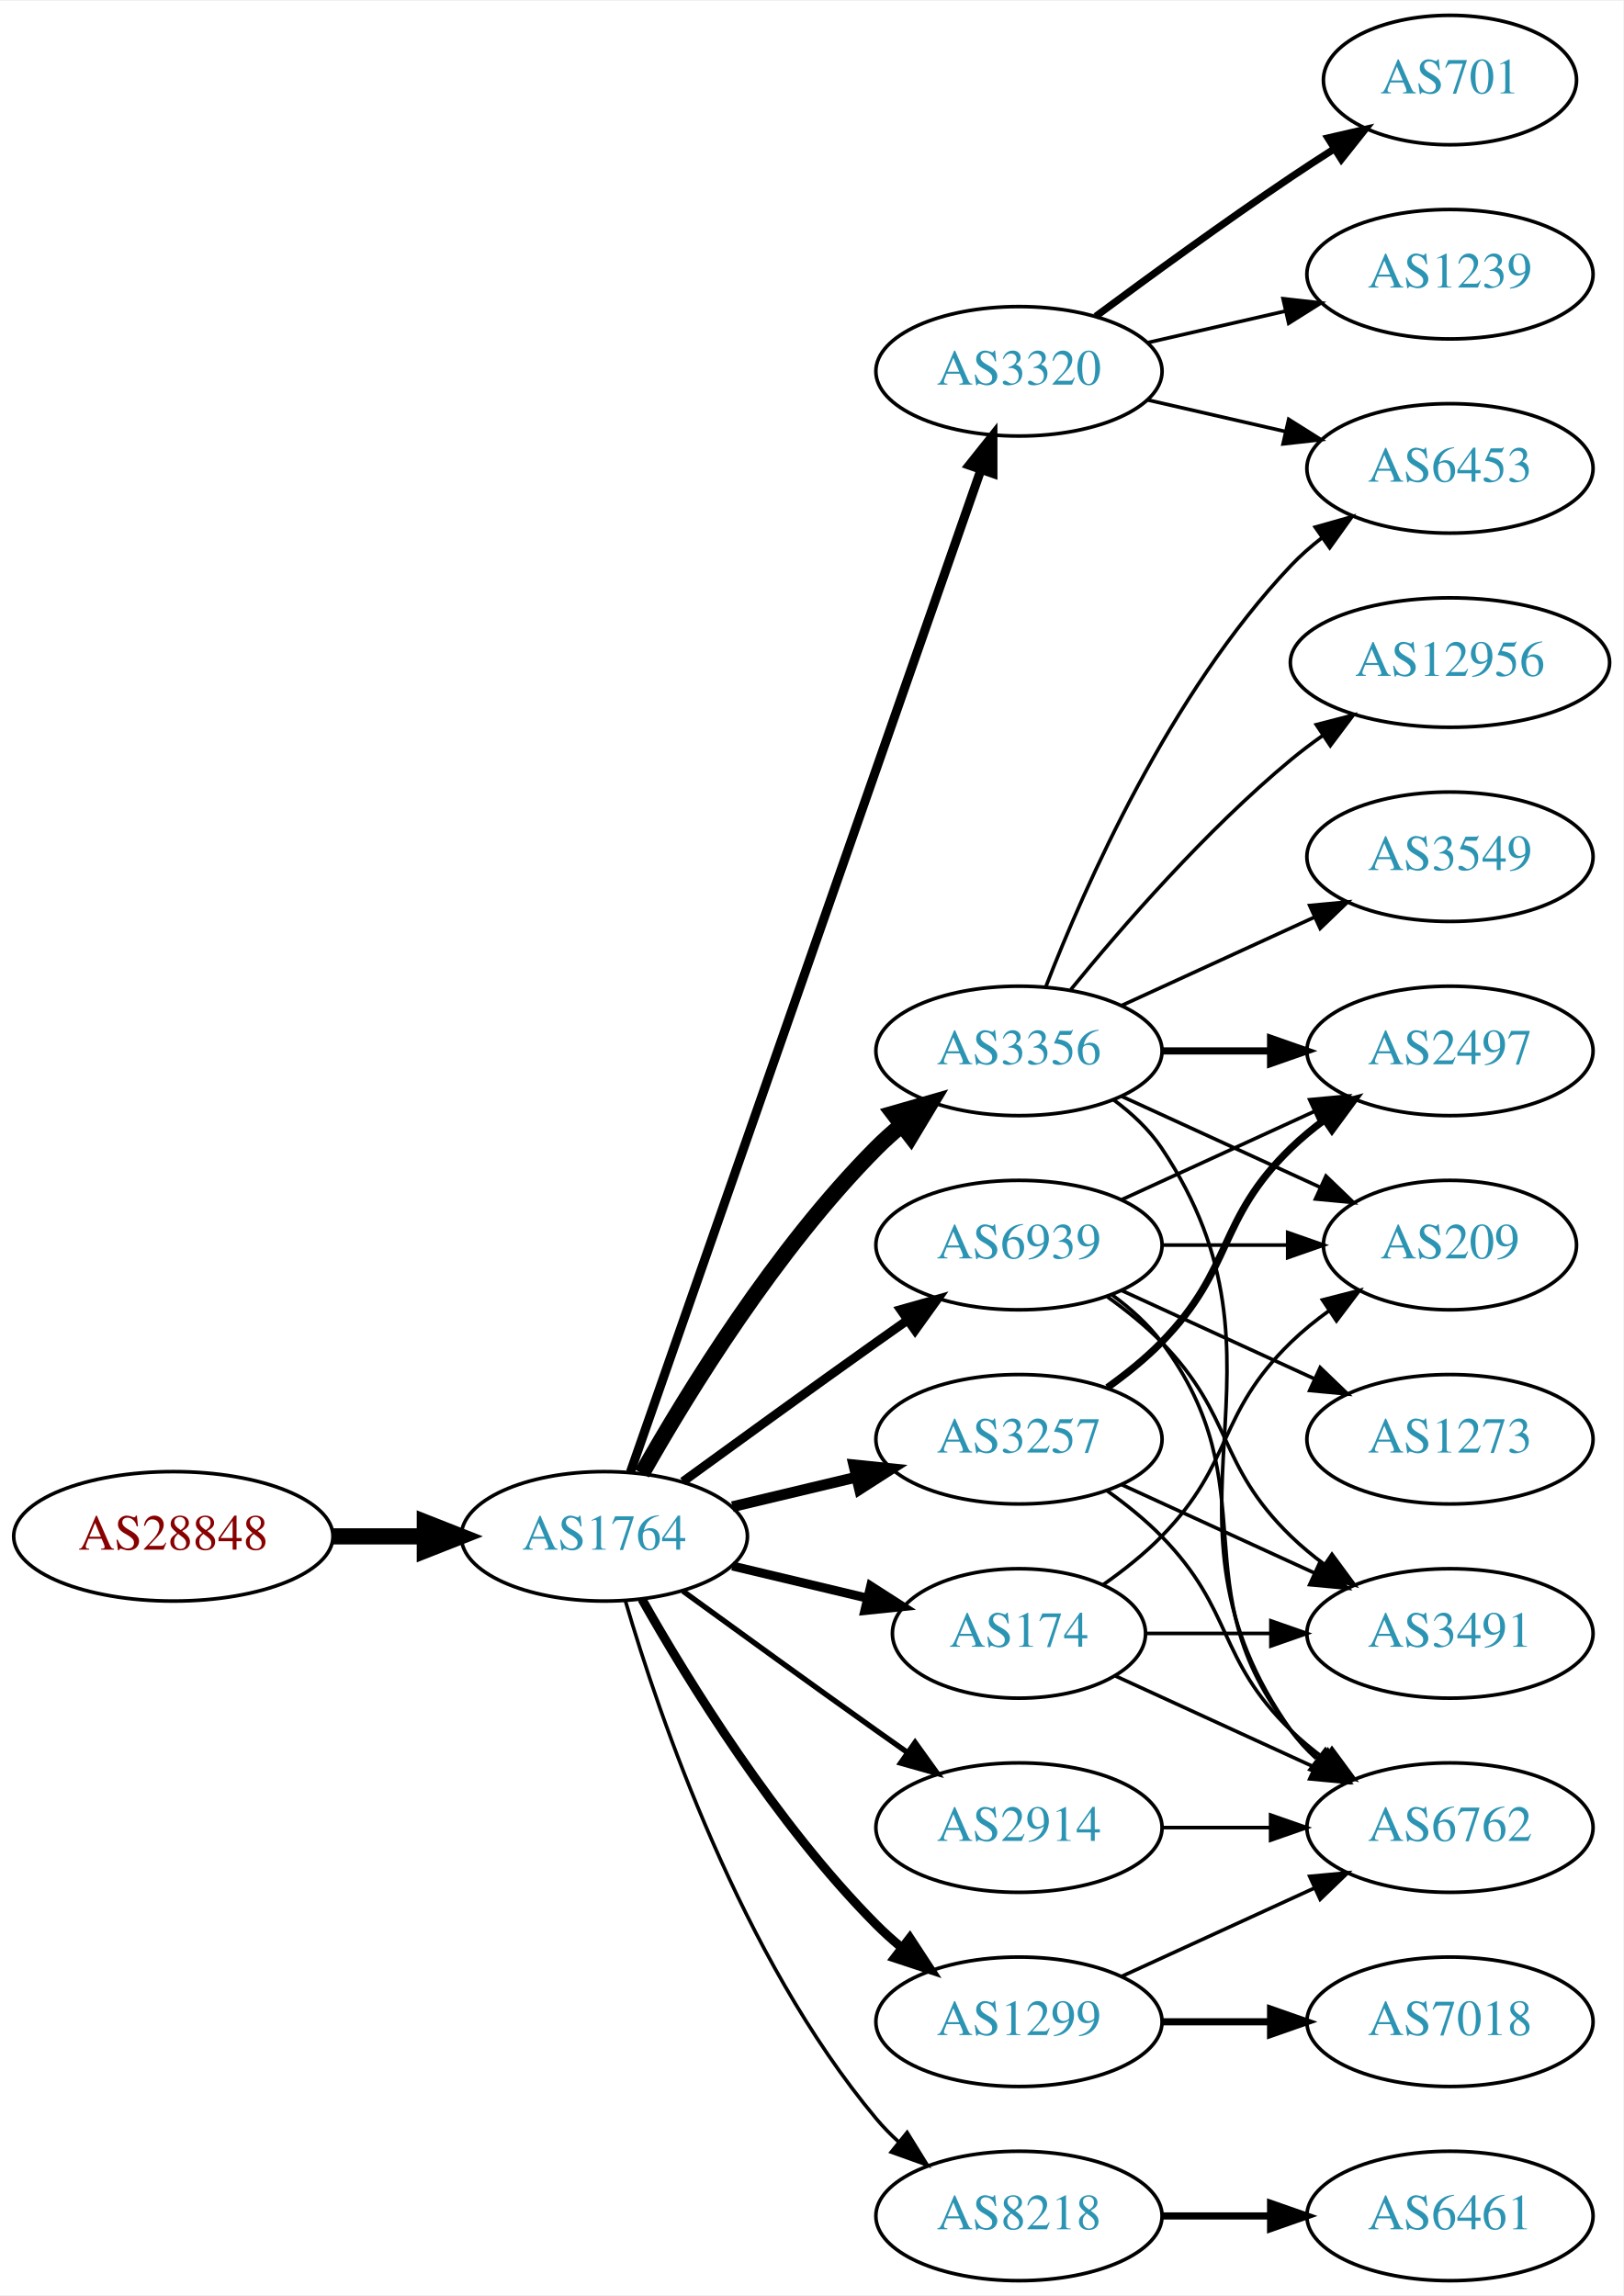
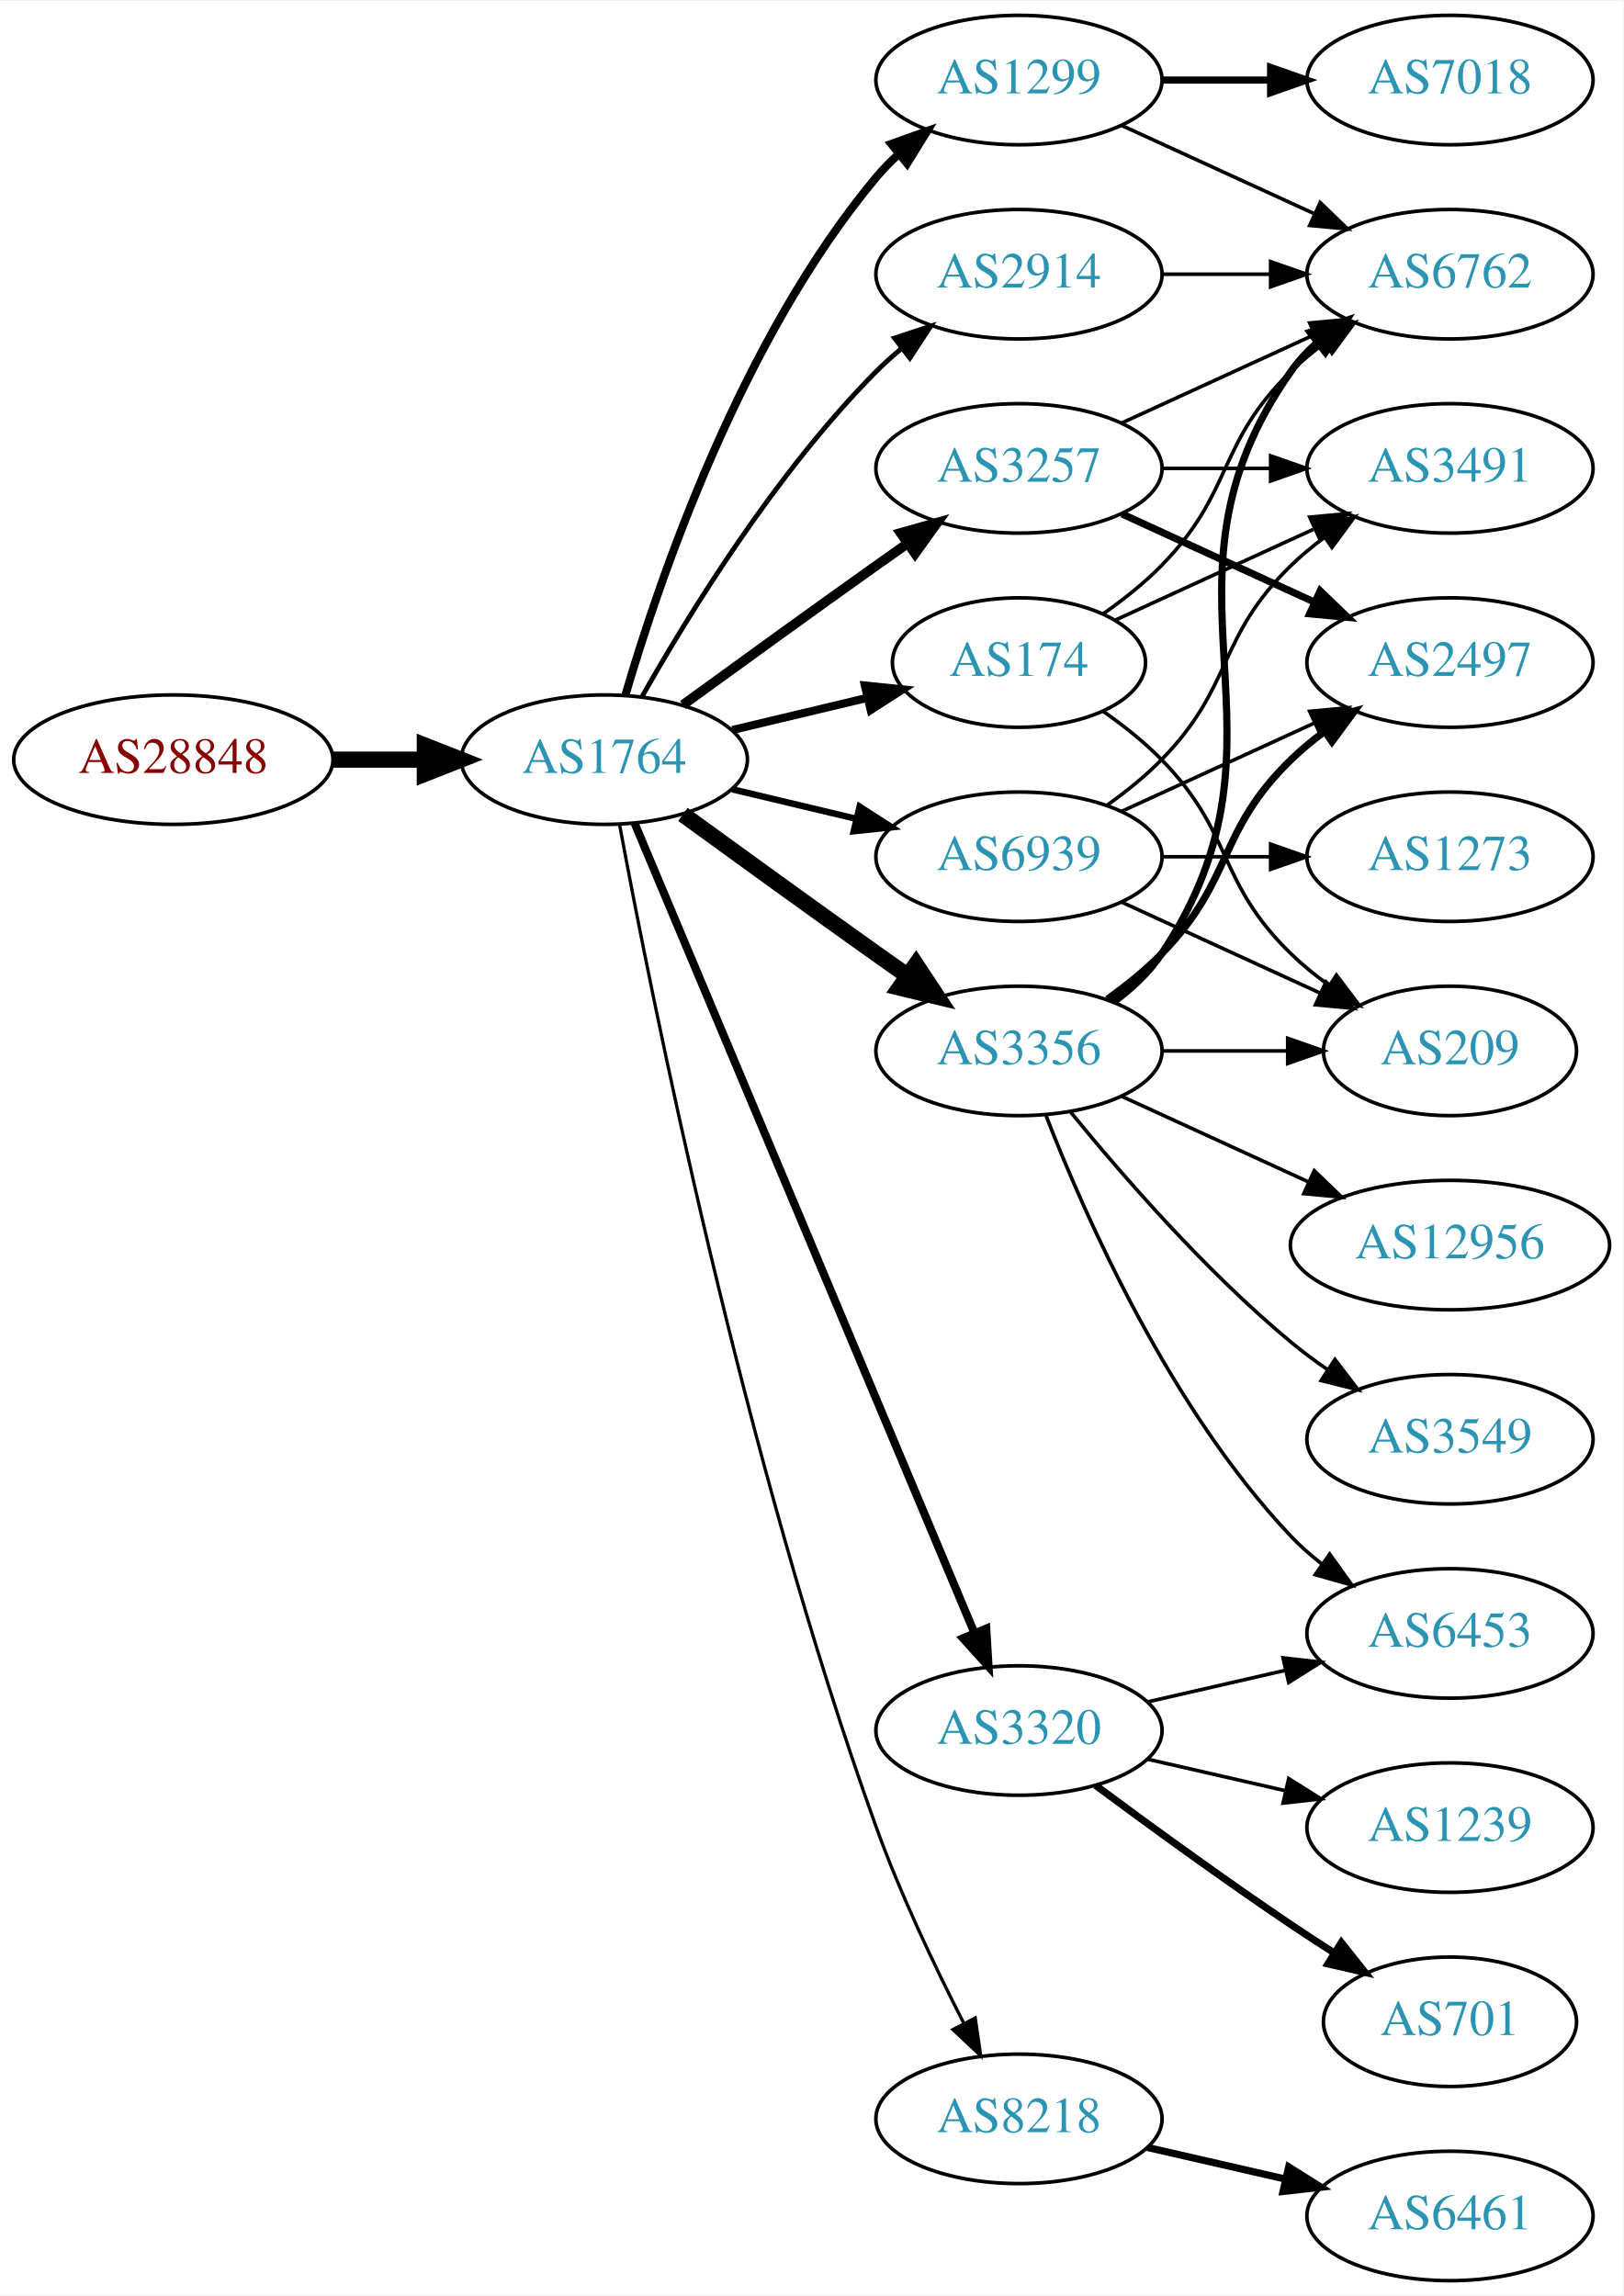
<svg xmlns="http://www.w3.org/2000/svg" xmlns:xlink="http://www.w3.org/1999/xlink" width="451pt" height="638pt" viewBox="0.00 0.00 451.37 638.00">
  <g id="graph0" class="graph" transform="scale(1 1) rotate(0) translate(4 634)">
    <polygon fill="white" stroke="none" points="-4,4 -4,-634 447.37,-634 447.37,4 -4,4" />
    <g id="node1" class="node">
      <g id="a_node1">
        <a xlink:href="/asn/28848" xlink:title="AS28848 ~ UNIDO-AS [AT]">
-           <ellipse fill="#ffffff" stroke="black" cx="44.196" cy="-207" rx="44.393" ry="18" />
-           <text text-anchor="middle" x="44.196" y="-203.3" font-family="Times,serif" font-size="14.00" fill="#880000">AS28848</text>
+           <ellipse fill="#ffffff" stroke="black" cx="44.196" cy="-423" rx="44.393" ry="18" />
+           <text text-anchor="middle" x="44.196" y="-419.3" font-family="Times,serif" font-size="14.00" fill="#880000">AS28848</text>
        </a>
      </g>
    </g>
    <g id="node2" class="node">
      <g id="a_node2">
        <a xlink:href="/asn/1764" xlink:title="AS1764 ~ NEXTLAYER-AS [AT]">
-           <ellipse fill="#ffffff" stroke="black" cx="164.039" cy="-207" rx="39.794" ry="18" />
-           <text text-anchor="middle" x="164.039" y="-203.3" font-family="Times,serif" font-size="14.00" fill="#2c94b3">AS1764</text>
+           <ellipse fill="#ffffff" stroke="black" cx="164.039" cy="-423" rx="39.794" ry="18" />
+           <text text-anchor="middle" x="164.039" y="-419.3" font-family="Times,serif" font-size="14.00" fill="#2c94b3">AS1764</text>
        </a>
      </g>
    </g>
    <g id="edge1" class="edge">
-       <path fill="none" stroke="black" stroke-width="4.5" d="M88.407,-207C96.72,-207 105.482,-207 113.965,-207" />
-       <polygon fill="black" stroke="black" stroke-width="4.5" points="114.123,-210.938 124.123,-207 114.123,-203.063 114.123,-210.938" />
+       <path fill="none" stroke="black" stroke-width="4.5" d="M88.407,-423C96.72,-423 105.482,-423 113.965,-423" />
+       <polygon fill="black" stroke="black" stroke-width="4.5" points="114.123,-426.938 124.123,-423 114.123,-419.063 114.123,-426.938" />
    </g>
    <g id="node3" class="node">
      <g id="a_node3">
        <a xlink:href="/asn/3257" xlink:title="AS3257 ~ GTT [DE]">
-           <ellipse fill="#ffffff" stroke="black" cx="279.332" cy="-234" rx="39.794" ry="18" />
-           <text text-anchor="middle" x="279.332" y="-230.3" font-family="Times,serif" font-size="14.00" fill="#2c94b3">AS3257</text>
+           <ellipse fill="#ffffff" stroke="black" cx="279.332" cy="-504" rx="39.794" ry="18" />
+           <text text-anchor="middle" x="279.332" y="-500.3" font-family="Times,serif" font-size="14.00" fill="#2c94b3">AS3257</text>
        </a>
      </g>
    </g>
    <g id="edge2" class="edge">
-       <path fill="none" stroke="black" stroke-width="3" d="M199.646,-215.248C210.517,-217.838 222.671,-220.735 234.114,-223.462" />
-       <polygon fill="black" stroke="black" stroke-width="3" points="233.397,-226.889 243.936,-225.803 235.02,-220.08 233.397,-226.889" />
+       <path fill="none" stroke="black" stroke-width="2.7" d="M185.887,-438.222C200.821,-449.091 221.435,-464.025 239.685,-477 242.506,-479.005 245.449,-481.085 248.397,-483.159" />
+       <polygon fill="black" stroke="black" stroke-width="2.7" points="246.424,-486.05 256.621,-488.926 250.443,-480.319 246.424,-486.05" />
    </g>
    <g id="node4" class="node">
      <g id="a_node4">
        <a xlink:href="/asn/2914" xlink:title="AS2914 ~ NTT America, Inc. [US]">
-           <ellipse fill="#ffffff" stroke="black" cx="279.332" cy="-126" rx="39.794" ry="18" />
-           <text text-anchor="middle" x="279.332" y="-122.3" font-family="Times,serif" font-size="14.00" fill="#2c94b3">AS2914</text>
+           <ellipse fill="#ffffff" stroke="black" cx="279.332" cy="-558" rx="39.794" ry="18" />
+           <text text-anchor="middle" x="279.332" y="-554.3" font-family="Times,serif" font-size="14.00" fill="#2c94b3">AS2914</text>
        </a>
      </g>
    </g>
    <g id="edge3" class="edge">
-       <path fill="none" stroke="black" stroke-width="1.5" d="M185.887,-191.778C200.821,-180.909 221.435,-165.975 239.685,-153 242.506,-150.995 245.449,-148.915 248.397,-146.841" />
-       <polygon fill="black" stroke="black" stroke-width="1.5" points="250.443,-149.681 256.621,-141.074 246.424,-143.95 250.443,-149.681" />
+       <path fill="none" stroke="black" stroke-width="1.35" d="M174.498,-440.49C187.28,-463.096 211.712,-502.886 239.685,-531 241.796,-533.121 244.092,-535.188 246.477,-537.171" />
+       <polygon fill="black" stroke="black" stroke-width="1.35" points="244.73,-540.242 254.793,-543.556 248.993,-534.69 244.73,-540.242" />
    </g>
    <g id="node5" class="node">
      <g id="a_node5">
+         <a xlink:href="/asn/1299" xlink:title="AS1299 ~ Telia Carrier [EU]">
+           <ellipse fill="#ffffff" stroke="black" cx="279.332" cy="-612" rx="39.794" ry="18" />
+           <text text-anchor="middle" x="279.332" y="-608.3" font-family="Times,serif" font-size="14.00" fill="#2c94b3">AS1299</text>
+         </a>
+       </g>
+     </g>
+     <g id="edge4" class="edge">
+       <path fill="none" stroke="black" stroke-width="2.25" d="M169.913,-441.002C179.227,-472.844 202.043,-539.981 239.685,-585 241.555,-587.237 243.654,-589.374 245.88,-591.396" />
+       <polygon fill="black" stroke="black" stroke-width="2.25" points="243.823,-594.234 253.799,-597.804 248.227,-588.793 243.823,-594.234" />
+     </g>
+     <g id="node6" class="node">
+       <g id="a_node6">
        <a xlink:href="/asn/3356" xlink:title="AS3356 ~ Level 3 Parent, LLC [US]">
          <ellipse fill="#ffffff" stroke="black" cx="279.332" cy="-342" rx="39.794" ry="18" />
          <text text-anchor="middle" x="279.332" y="-338.3" font-family="Times,serif" font-size="14.00" fill="#2c94b3">AS3356</text>
        </a>
      </g>
    </g>
-     <g id="edge4" class="edge">
-       <path fill="none" stroke="black" stroke-width="4.5" d="M174.498,-224.49C187.28,-247.096 211.712,-286.886 239.685,-315 241.796,-317.121 244.092,-319.188 246.477,-321.171" />
-       <polygon fill="black" stroke="black" stroke-width="4.5" points="244.463,-324.589 254.793,-327.556 249.259,-318.343 244.463,-324.589" />
-     </g>
-     <g id="node6" class="node">
-       <g id="a_node6">
-         <a xlink:href="/asn/174" xlink:title="AS174 ~ Cogent Communications [US]">
-           <ellipse fill="#ffffff" stroke="black" cx="279.332" cy="-180" rx="35.194" ry="18" />
-           <text text-anchor="middle" x="279.332" y="-176.3" font-family="Times,serif" font-size="14.00" fill="#2c94b3">AS174</text>
-         </a>
-       </g>
-     </g>
    <g id="edge5" class="edge">
-       <path fill="none" stroke="black" stroke-width="2.5" d="M199.646,-198.752C211.44,-195.942 224.745,-192.771 237.013,-189.847" />
-       <polygon fill="black" stroke="black" stroke-width="2.5" points="238.101,-193.186 247.018,-187.463 236.479,-186.376 238.101,-193.186" />
+       <path fill="none" stroke="black" stroke-width="4.5" d="M185.887,-407.778C200.821,-396.909 221.435,-381.975 239.685,-369 242.506,-366.995 245.449,-364.915 248.397,-362.841" />
+       <polygon fill="black" stroke="black" stroke-width="4.5" points="250.694,-366.039 256.621,-357.074 246.173,-359.591 250.694,-366.039" />
    </g>
    <g id="node7" class="node">
      <g id="a_node7">
-         <a xlink:href="/asn/3320" xlink:title="AS3320 ~ DTAG [DE]">
-           <ellipse fill="#ffffff" stroke="black" cx="279.332" cy="-531" rx="39.794" ry="18" />
-           <text text-anchor="middle" x="279.332" y="-527.3" font-family="Times,serif" font-size="14.00" fill="#2c94b3">AS3320</text>
+         <a xlink:href="/asn/174" xlink:title="AS174 ~ Cogent Communications [US]">
+           <ellipse fill="#ffffff" stroke="black" cx="279.332" cy="-450" rx="35.194" ry="18" />
+           <text text-anchor="middle" x="279.332" y="-446.3" font-family="Times,serif" font-size="14.00" fill="#2c94b3">AS174</text>
        </a>
      </g>
    </g>
    <g id="edge6" class="edge">
-       <path fill="none" stroke="black" stroke-width="2.5" d="M171.291,-224.881C190.093,-278.651 246.207,-439.129 268.775,-503.67" />
-       <polygon fill="black" stroke="black" stroke-width="2.5" points="265.494,-504.89 272.098,-513.174 272.101,-502.579 265.494,-504.89" />
+       <path fill="none" stroke="black" stroke-width="2.25" d="M199.646,-431.248C211.44,-434.058 224.745,-437.229 237.013,-440.153" />
+       <polygon fill="black" stroke="black" stroke-width="2.25" points="236.479,-443.624 247.018,-442.537 238.101,-436.814 236.479,-443.624" />
    </g>
    <g id="node8" class="node">
      <g id="a_node8">
-         <a xlink:href="/asn/1299" xlink:title="AS1299 ~ Telia Carrier [EU]">
-           <ellipse fill="#ffffff" stroke="black" cx="279.332" cy="-72" rx="39.794" ry="18" />
-           <text text-anchor="middle" x="279.332" y="-68.3" font-family="Times,serif" font-size="14.00" fill="#2c94b3">AS1299</text>
+         <a xlink:href="/asn/8218" xlink:title="AS8218 ~ legacy Neotelecoms [FR]">
+           <ellipse fill="#ffffff" stroke="black" cx="279.332" cy="-45" rx="39.794" ry="18" />
+           <text text-anchor="middle" x="279.332" y="-41.3" font-family="Times,serif" font-size="14.00" fill="#2c94b3">AS8218</text>
        </a>
      </g>
    </g>
    <g id="edge7" class="edge">
-       <path fill="none" stroke="black" stroke-width="2.5" d="M174.498,-189.51C187.28,-166.904 211.712,-127.114 239.685,-99 241.796,-96.879 244.092,-94.812 246.477,-92.829" />
-       <polygon fill="black" stroke="black" stroke-width="2.5" points="248.993,-95.31 254.793,-86.444 244.73,-89.758 248.993,-95.31" />
+       <path fill="none" stroke="black" stroke-width="0.9" d="M168.285,-404.888C176.978,-357.936 202.663,-228.792 239.685,-126 246.419,-107.305 256.034,-87.134 263.989,-71.598" />
+       <polygon fill="black" stroke="black" stroke-width="0.9" points="267.172,-73.064 268.687,-62.578 260.964,-69.831 267.172,-73.064" />
    </g>
    <g id="node9" class="node">
      <g id="a_node9">
-         <a xlink:href="/asn/8218" xlink:title="AS8218 ~ legacy Neotelecoms [FR]">
-           <ellipse fill="#ffffff" stroke="black" cx="279.332" cy="-18" rx="39.794" ry="18" />
-           <text text-anchor="middle" x="279.332" y="-14.3" font-family="Times,serif" font-size="14.00" fill="#2c94b3">AS8218</text>
+         <a xlink:href="/asn/3320" xlink:title="AS3320 ~ DTAG [DE]">
+           <ellipse fill="#ffffff" stroke="black" cx="279.332" cy="-153" rx="39.794" ry="18" />
+           <text text-anchor="middle" x="279.332" y="-149.3" font-family="Times,serif" font-size="14.00" fill="#2c94b3">AS3320</text>
        </a>
      </g>
    </g>
    <g id="edge8" class="edge">
-       <path fill="none" stroke="black" d="M169.913,-188.998C179.227,-157.156 202.043,-90.019 239.685,-45 241.555,-42.763 243.654,-40.626 245.88,-38.604" />
-       <polygon fill="black" stroke="black" points="248.227,-41.208 253.799,-32.196 243.823,-35.766 248.227,-41.208" />
+       <path fill="none" stroke="black" stroke-width="2.25" d="M172.472,-405.285C191.797,-359.229 243.72,-235.486 266.893,-180.261" />
+       <polygon fill="black" stroke="black" stroke-width="2.25" points="270.229,-181.356 270.871,-170.781 263.774,-178.648 270.229,-181.356" />
    </g>
    <g id="node10" class="node">
      <g id="a_node10">
        <a xlink:href="/asn/6939" xlink:title="AS6939 ~ Hurricane Electric LLC [US]">
-           <ellipse fill="#ffffff" stroke="black" cx="279.332" cy="-288" rx="39.794" ry="18" />
-           <text text-anchor="middle" x="279.332" y="-284.3" font-family="Times,serif" font-size="14.00" fill="#2c94b3">AS6939</text>
+           <ellipse fill="#ffffff" stroke="black" cx="279.332" cy="-396" rx="39.794" ry="18" />
+           <text text-anchor="middle" x="279.332" y="-392.3" font-family="Times,serif" font-size="14.00" fill="#2c94b3">AS6939</text>
        </a>
      </g>
    </g>
    <g id="edge9" class="edge">
-       <path fill="none" stroke="black" stroke-width="2.5" d="M185.887,-222.222C200.821,-233.091 221.435,-248.025 239.685,-261 242.506,-263.005 245.449,-265.085 248.397,-267.159" />
-       <polygon fill="black" stroke="black" stroke-width="2.5" points="246.424,-270.05 256.621,-272.926 250.443,-264.319 246.424,-270.05" />
+       <path fill="none" stroke="black" stroke-width="1.8" d="M199.646,-414.752C210.517,-412.162 222.671,-409.265 234.114,-406.538" />
+       <polygon fill="black" stroke="black" stroke-width="1.8" points="235.02,-409.92 243.936,-404.197 233.397,-403.111 235.02,-409.92" />
+     </g>
+     <g id="node11" class="node">
+       <g id="a_node11">
+         <a xlink:href="/asn/2497" xlink:title="AS2497 ~ Internet Initiative Japan Inc. [JP]">
+           <ellipse fill="#ffffff" stroke="black" cx="399.174" cy="-450" rx="39.794" ry="18" />
+           <text text-anchor="middle" x="399.174" y="-446.3" font-family="Times,serif" font-size="14.00" fill="#2c94b3">AS2497</text>
+         </a>
+       </g>
+     </g>
+     <g id="edge10" class="edge">
+       <path fill="none" stroke="black" stroke-width="2" d="M307.96,-491.339C323.917,-484.027 344.188,-474.739 361.471,-466.819" />
+       <polygon fill="black" stroke="black" stroke-width="2" points="363.085,-469.929 370.718,-462.581 360.169,-463.565 363.085,-469.929" />
    </g>
    <g id="node12" class="node">
      <g id="a_node12">
-         <a xlink:href="/asn/2497" xlink:title="AS2497 ~ Internet Initiative Japan Inc. [JP]">
-           <ellipse fill="#ffffff" stroke="black" cx="399.174" cy="-342" rx="39.794" ry="18" />
-           <text text-anchor="middle" x="399.174" y="-338.3" font-family="Times,serif" font-size="14.00" fill="#2c94b3">AS2497</text>
-         </a>
-       </g>
-     </g>
-     <g id="edge20" class="edge">
-       <path fill="none" stroke="black" stroke-width="2" d="M303.926,-248.389C309.182,-252.148 314.513,-256.437 318.978,-261 339.151,-281.617 334.285,-294.906 354.978,-315 357.823,-317.763 360.997,-320.386 364.297,-322.834" />
-       <polygon fill="black" stroke="black" stroke-width="2" points="362.414,-325.786 372.645,-328.538 366.363,-320.006 362.414,-325.786" />
+         <a xlink:href="/asn/3491" xlink:title="AS3491 ~ PCCW Global, Inc. [US]">
+           <ellipse fill="#ffffff" stroke="black" cx="399.174" cy="-504" rx="39.794" ry="18" />
+           <text text-anchor="middle" x="399.174" y="-500.3" font-family="Times,serif" font-size="14.00" fill="#2c94b3">AS3491</text>
+         </a>
+       </g>
+     </g>
+     <g id="edge11" class="edge">
+       <path fill="none" stroke="black" d="M319.244,-504C328.798,-504 339.147,-504 349.11,-504" />
+       <polygon fill="black" stroke="black" points="349.302,-507.5 359.302,-504 349.302,-500.5 349.302,-507.5" />
    </g>
    <g id="node13" class="node">
      <g id="a_node13">
        <a xlink:href="/asn/6762" xlink:title="AS6762 ~ TELECOM ITALIA SPARKLE S.p.A. [IT]">
-           <ellipse fill="#ffffff" stroke="black" cx="399.174" cy="-126" rx="39.794" ry="18" />
-           <text text-anchor="middle" x="399.174" y="-122.3" font-family="Times,serif" font-size="14.00" fill="#2c94b3">AS6762</text>
-         </a>
-       </g>
-     </g>
-     <g id="edge19" class="edge">
-       <path fill="none" stroke="black" d="M303.926,-219.611C309.182,-215.852 314.513,-211.563 318.978,-207 339.151,-186.383 334.285,-173.094 354.978,-153 357.823,-150.237 360.997,-147.614 364.297,-145.166" />
-       <polygon fill="black" stroke="black" points="366.363,-147.994 372.645,-139.462 362.414,-142.214 366.363,-147.994" />
+           <ellipse fill="#ffffff" stroke="black" cx="399.174" cy="-558" rx="39.794" ry="18" />
+           <text text-anchor="middle" x="399.174" y="-554.3" font-family="Times,serif" font-size="14.00" fill="#2c94b3">AS6762</text>
+         </a>
+       </g>
+     </g>
+     <g id="edge12" class="edge">
+       <path fill="none" stroke="black" d="M307.96,-516.661C323.917,-523.973 344.188,-533.261 361.471,-541.181" />
+       <polygon fill="black" stroke="black" points="360.169,-544.435 370.718,-545.419 363.085,-538.071 360.169,-544.435" />
+     </g>
+     <g id="edge21" class="edge">
+       <path fill="none" stroke="black" d="M319.244,-558C328.798,-558 339.147,-558 349.11,-558" />
+       <polygon fill="black" stroke="black" points="349.302,-561.5 359.302,-558 349.302,-554.5 349.302,-561.5" />
+     </g>
+     <g id="edge13" class="edge">
+       <path fill="none" stroke="black" d="M307.96,-599.339C323.917,-592.027 344.188,-582.739 361.471,-574.819" />
+       <polygon fill="black" stroke="black" points="363.085,-577.929 370.718,-570.581 360.169,-571.565 363.085,-577.929" />
+     </g>
+     <g id="node14" class="node">
+       <g id="a_node14">
+         <a xlink:href="/asn/7018" xlink:title="AS7018 ~ AT&amp;T Services, Inc. [US]">
+           <ellipse fill="#ffffff" stroke="black" cx="399.174" cy="-612" rx="39.794" ry="18" />
+           <text text-anchor="middle" x="399.174" y="-608.3" font-family="Times,serif" font-size="14.00" fill="#2c94b3">AS7018</text>
+         </a>
+       </g>
+     </g>
+     <g id="edge14" class="edge">
+       <path fill="none" stroke="black" stroke-width="2" d="M319.244,-612C328.798,-612 339.147,-612 349.11,-612" />
+       <polygon fill="black" stroke="black" stroke-width="2" points="349.302,-615.5 359.302,-612 349.302,-608.5 349.302,-615.5" />
+     </g>
+     <g id="edge18" class="edge">
+       <path fill="none" stroke="black" stroke-width="2" d="M303.926,-356.389C309.182,-360.148 314.513,-364.437 318.978,-369 339.151,-389.617 334.285,-402.906 354.978,-423 357.823,-425.763 360.997,-428.386 364.297,-430.834" />
+       <polygon fill="black" stroke="black" stroke-width="2" points="362.414,-433.786 372.645,-436.538 366.363,-428.006 362.414,-433.786" />
+     </g>
+     <g id="edge16" class="edge">
+       <path fill="none" stroke="black" stroke-width="2" d="M305.651,-355.607C310.707,-359.351 315.518,-363.831 318.978,-369 360.003,-430.294 312.399,-470.775 354.978,-531 356.969,-533.816 359.356,-536.401 361.972,-538.76" />
+       <polygon fill="black" stroke="black" stroke-width="2" points="360.271,-541.865 370.34,-545.162 364.525,-536.306 360.271,-541.865" />
+     </g>
+     <g id="node15" class="node">
+       <g id="a_node15">
+         <a xlink:href="/asn/12956" xlink:title="AS12956 ~ TELXIUS [ES]">
+           <ellipse fill="#ffffff" stroke="black" cx="399.174" cy="-288" rx="44.393" ry="18" />
+           <text text-anchor="middle" x="399.174" y="-284.3" font-family="Times,serif" font-size="14.00" fill="#2c94b3">AS12956</text>
+         </a>
+       </g>
+     </g>
+     <g id="edge15" class="edge">
+       <path fill="none" stroke="black" d="M307.96,-329.339C323.458,-322.238 343.025,-313.272 359.971,-305.506" />
+       <polygon fill="black" stroke="black" points="361.441,-308.683 369.074,-301.335 358.525,-302.319 361.441,-308.683" />
+     </g>
+     <g id="node16" class="node">
+       <g id="a_node16">
+         <a xlink:href="/asn/6453" xlink:title="AS6453 ~ TATA COMMUNICATIONS (AMERICA) INC [US]">
+           <ellipse fill="#ffffff" stroke="black" cx="399.174" cy="-180" rx="39.794" ry="18" />
+           <text text-anchor="middle" x="399.174" y="-176.3" font-family="Times,serif" font-size="14.00" fill="#2c94b3">AS6453</text>
+         </a>
+       </g>
+     </g>
+     <g id="edge17" class="edge">
+       <path fill="none" stroke="black" d="M286.855,-324.006C297.605,-296.272 321.262,-242.571 354.978,-207 357.564,-204.272 360.481,-201.706 363.55,-199.323" />
+       <polygon fill="black" stroke="black" points="365.728,-202.07 371.898,-193.457 361.704,-196.342 365.728,-202.07" />
    </g>
    <g id="node17" class="node">
      <g id="a_node17">
-         <a xlink:href="/asn/3491" xlink:title="AS3491 ~ PCCW Global, Inc. [US]">
-           <ellipse fill="#ffffff" stroke="black" cx="399.174" cy="-180" rx="39.794" ry="18" />
-           <text text-anchor="middle" x="399.174" y="-176.3" font-family="Times,serif" font-size="14.00" fill="#2c94b3">AS3491</text>
-         </a>
-       </g>
-     </g>
-     <g id="edge21" class="edge">
-       <path fill="none" stroke="black" d="M307.96,-221.339C323.917,-214.027 344.188,-204.739 361.471,-196.819" />
-       <polygon fill="black" stroke="black" points="363.085,-199.929 370.718,-192.581 360.169,-193.565 363.085,-199.929" />
-     </g>
-     <g id="edge28" class="edge">
-       <path fill="none" stroke="black" d="M319.244,-126C328.798,-126 339.147,-126 349.11,-126" />
-       <polygon fill="black" stroke="black" points="349.302,-129.5 359.302,-126 349.302,-122.5 349.302,-129.5" />
-     </g>
-     <g id="node11" class="node">
-       <g id="a_node11">
-         <a xlink:href="/asn/6453" xlink:title="AS6453 ~ TATA COMMUNICATIONS (AMERICA) INC [US]">
-           <ellipse fill="#ffffff" stroke="black" cx="399.174" cy="-504" rx="39.794" ry="18" />
-           <text text-anchor="middle" x="399.174" y="-500.3" font-family="Times,serif" font-size="14.00" fill="#2c94b3">AS6453</text>
-         </a>
-       </g>
-     </g>
-     <g id="edge10" class="edge">
-       <path fill="none" stroke="black" d="M286.855,-359.994C297.605,-387.728 321.262,-441.429 354.978,-477 357.564,-479.728 360.481,-482.294 363.55,-484.677" />
-       <polygon fill="black" stroke="black" points="361.704,-487.658 371.898,-490.543 365.728,-481.93 361.704,-487.658" />
-     </g>
-     <g id="edge11" class="edge">
-       <path fill="none" stroke="black" stroke-width="2" d="M319.244,-342C328.798,-342 339.147,-342 349.11,-342" />
-       <polygon fill="black" stroke="black" stroke-width="2" points="349.302,-345.5 359.302,-342 349.302,-338.5 349.302,-345.5" />
-     </g>
-     <g id="edge12" class="edge">
-       <path fill="none" stroke="black" d="M305.651,-328.393C310.707,-324.649 315.518,-320.169 318.978,-315 360.003,-253.706 312.399,-213.225 354.978,-153 356.969,-150.184 359.356,-147.599 361.972,-145.24" />
-       <polygon fill="black" stroke="black" points="364.525,-147.694 370.34,-138.838 360.271,-142.135 364.525,-147.694" />
-     </g>
-     <g id="node14" class="node">
-       <g id="a_node14">
-         <a xlink:href="/asn/12956" xlink:title="AS12956 ~ TELXIUS [ES]">
-           <ellipse fill="#ffffff" stroke="black" cx="399.174" cy="-450" rx="44.393" ry="18" />
-           <text text-anchor="middle" x="399.174" y="-446.3" font-family="Times,serif" font-size="14.00" fill="#2c94b3">AS12956</text>
-         </a>
-       </g>
-     </g>
-     <g id="edge13" class="edge">
-       <path fill="none" stroke="black" d="M293.751,-359.065C307.865,-376.375 331.28,-403.345 354.978,-423 357.716,-425.271 360.659,-427.494 363.677,-429.63" />
-       <polygon fill="black" stroke="black" points="362.009,-432.725 372.266,-435.379 365.903,-426.908 362.009,-432.725" />
-     </g>
-     <g id="node15" class="node">
-       <g id="a_node15">
        <a xlink:href="/asn/3549" xlink:title="AS3549 ~ Level 3 Parent, LLC [US]">
-           <ellipse fill="#ffffff" stroke="black" cx="399.174" cy="-396" rx="39.794" ry="18" />
-           <text text-anchor="middle" x="399.174" y="-392.3" font-family="Times,serif" font-size="14.00" fill="#2c94b3">AS3549</text>
-         </a>
-       </g>
-     </g>
-     <g id="edge14" class="edge">
-       <path fill="none" stroke="black" d="M307.96,-354.661C323.917,-361.973 344.188,-371.261 361.471,-379.181" />
-       <polygon fill="black" stroke="black" points="360.169,-382.435 370.718,-383.419 363.085,-376.071 360.169,-382.435" />
-     </g>
-     <g id="node16" class="node">
-       <g id="a_node16">
+           <ellipse fill="#ffffff" stroke="black" cx="399.174" cy="-234" rx="39.794" ry="18" />
+           <text text-anchor="middle" x="399.174" y="-230.3" font-family="Times,serif" font-size="14.00" fill="#2c94b3">AS3549</text>
+         </a>
+       </g>
+     </g>
+     <g id="edge19" class="edge">
+       <path fill="none" stroke="black" d="M293.751,-324.935C307.865,-307.625 331.28,-280.655 354.978,-261 358.194,-258.332 361.695,-255.73 365.265,-253.259" />
+       <polygon fill="black" stroke="black" points="367.189,-256.183 373.622,-247.764 363.343,-250.334 367.189,-256.183" />
+     </g>
+     <g id="node18" class="node">
+       <g id="a_node18">
        <a xlink:href="/asn/209" xlink:title="AS209 ~ CenturyLink Communications, LLC [US]">
-           <ellipse fill="#ffffff" stroke="black" cx="399.174" cy="-288" rx="35.194" ry="18" />
-           <text text-anchor="middle" x="399.174" y="-284.3" font-family="Times,serif" font-size="14.00" fill="#2c94b3">AS209</text>
-         </a>
-       </g>
-     </g>
-     <g id="edge15" class="edge">
-       <path fill="none" stroke="black" d="M307.96,-329.339C324.377,-321.817 345.358,-312.202 362.955,-304.139" />
-       <polygon fill="black" stroke="black" points="364.7,-307.189 372.332,-299.842 361.783,-300.826 364.7,-307.189" />
-     </g>
-     <g id="edge17" class="edge">
-       <path fill="none" stroke="black" d="M306.193,-168.149C322.313,-160.762 343.316,-151.138 361.181,-142.952" />
-       <polygon fill="black" stroke="black" points="363.099,-145.923 370.732,-138.575 360.183,-139.559 363.099,-145.923" />
-     </g>
-     <g id="edge18" class="edge">
-       <path fill="none" stroke="black" d="M302.714,-193.532C308.356,-197.49 314.17,-202.086 318.978,-207 339.151,-227.617 334.285,-240.906 354.978,-261 358.206,-264.134 361.857,-267.089 365.635,-269.812" />
-       <polygon fill="black" stroke="black" points="363.732,-272.75 373.995,-275.383 367.614,-266.925 363.732,-272.75" />
-     </g>
-     <g id="edge16" class="edge">
-       <path fill="none" stroke="black" d="M314.733,-180C325.557,-180 337.725,-180 349.352,-180" />
-       <polygon fill="black" stroke="black" points="349.383,-183.5 359.383,-180 349.383,-176.5 349.383,-183.5" />
-     </g>
-     <g id="edge27" class="edge">
-       <path fill="none" stroke="black" d="M315.051,-523.045C327.051,-520.296 340.672,-517.175 353.364,-514.267" />
-       <polygon fill="black" stroke="black" points="354.33,-517.636 363.296,-511.991 352.767,-510.813 354.33,-517.636" />
-     </g>
-     <g id="node20" class="node">
-       <g id="a_node20">
-         <a xlink:href="/asn/701" xlink:title="AS701 ~ UUNET [US]">
-           <ellipse fill="#ffffff" stroke="black" cx="399.174" cy="-612" rx="35.194" ry="18" />
-           <text text-anchor="middle" x="399.174" y="-608.3" font-family="Times,serif" font-size="14.00" fill="#2c94b3">AS701</text>
-         </a>
-       </g>
+           <ellipse fill="#ffffff" stroke="black" cx="399.174" cy="-342" rx="35.194" ry="18" />
+           <text text-anchor="middle" x="399.174" y="-338.3" font-family="Times,serif" font-size="14.00" fill="#2c94b3">AS209</text>
+         </a>
+       </g>
+     </g>
+     <g id="edge20" class="edge">
+       <path fill="none" stroke="black" d="M319.244,-342C330.331,-342 342.491,-342 353.873,-342" />
+       <polygon fill="black" stroke="black" points="354.055,-345.5 364.055,-342 354.055,-338.5 354.055,-345.5" />
+     </g>
+     <g id="edge23" class="edge">
+       <path fill="none" stroke="black" d="M306.193,-461.851C322.313,-469.238 343.316,-478.862 361.181,-487.048" />
+       <polygon fill="black" stroke="black" points="360.183,-490.441 370.732,-491.425 363.099,-484.077 360.183,-490.441" />
+     </g>
+     <g id="edge24" class="edge">
+       <path fill="none" stroke="black" d="M302.714,-463.532C308.356,-467.49 314.17,-472.086 318.978,-477 339.151,-497.617 334.285,-510.906 354.978,-531 357.823,-533.763 360.997,-536.386 364.297,-538.834" />
+       <polygon fill="black" stroke="black" points="362.414,-541.786 372.645,-544.538 366.363,-536.006 362.414,-541.786" />
    </g>
    <g id="edge25" class="edge">
-       <path fill="none" stroke="black" stroke-width="2" d="M300.662,-546.277C315.524,-557.304 336.269,-572.407 354.978,-585 358.795,-587.569 362.845,-590.21 366.876,-592.786" />
-       <polygon fill="black" stroke="black" stroke-width="2" points="365.245,-595.895 375.57,-598.271 368.98,-589.975 365.245,-595.895" />
-     </g>
-     <g id="node21" class="node">
-       <g id="a_node21">
-         <a xlink:href="/asn/1239" xlink:title="AS1239 ~ Sprint [US]">
-           <ellipse fill="#ffffff" stroke="black" cx="399.174" cy="-558" rx="39.794" ry="18" />
-           <text text-anchor="middle" x="399.174" y="-554.3" font-family="Times,serif" font-size="14.00" fill="#2c94b3">AS1239</text>
-         </a>
-       </g>
-     </g>
-     <g id="edge26" class="edge">
-       <path fill="none" stroke="black" d="M315.051,-538.955C327.051,-541.704 340.672,-544.825 353.364,-547.733" />
-       <polygon fill="black" stroke="black" points="352.767,-551.187 363.296,-550.009 354.33,-544.364 352.767,-551.187" />
-     </g>
-     <g id="edge24" class="edge">
-       <path fill="none" stroke="black" d="M307.96,-84.661C323.917,-91.973 344.188,-101.261 361.471,-109.181" />
-       <polygon fill="black" stroke="black" points="360.169,-112.435 370.718,-113.419 363.085,-106.071 360.169,-112.435" />
+       <path fill="none" stroke="black" d="M302.714,-436.468C308.356,-432.51 314.17,-427.914 318.978,-423 339.151,-402.383 334.285,-389.094 354.978,-369 358.206,-365.866 361.857,-362.911 365.635,-360.188" />
+       <polygon fill="black" stroke="black" points="367.614,-363.075 373.995,-354.617 363.732,-357.25 367.614,-363.075" />
    </g>
    <g id="node19" class="node">
      <g id="a_node19">
-         <a xlink:href="/asn/7018" xlink:title="AS7018 ~ AT&amp;T Services, Inc. [US]">
-           <ellipse fill="#ffffff" stroke="black" cx="399.174" cy="-72" rx="39.794" ry="18" />
-           <text text-anchor="middle" x="399.174" y="-68.3" font-family="Times,serif" font-size="14.00" fill="#2c94b3">AS7018</text>
-         </a>
-       </g>
-     </g>
-     <g id="edge23" class="edge">
-       <path fill="none" stroke="black" stroke-width="2" d="M319.244,-72C328.798,-72 339.147,-72 349.11,-72" />
-       <polygon fill="black" stroke="black" stroke-width="2" points="349.302,-75.5 359.302,-72 349.302,-68.5 349.302,-75.5" />
-     </g>
-     <g id="node18" class="node">
-       <g id="a_node18">
        <a xlink:href="/asn/6461" xlink:title="AS6461 ~ Zayo Bandwidth [US]">
          <ellipse fill="#ffffff" stroke="black" cx="399.174" cy="-18" rx="39.794" ry="18" />
          <text text-anchor="middle" x="399.174" y="-14.3" font-family="Times,serif" font-size="14.00" fill="#2c94b3">AS6461</text>
        </a>
      </g>
    </g>
    <g id="edge22" class="edge">
-       <path fill="none" stroke="black" stroke-width="2" d="M319.244,-18C328.798,-18 339.147,-18 349.11,-18" />
-       <polygon fill="black" stroke="black" stroke-width="2" points="349.302,-21.5 359.302,-18 349.302,-14.5 349.302,-21.5" />
-     </g>
-     <g id="edge33" class="edge">
-       <path fill="none" stroke="black" d="M307.96,-300.661C323.917,-307.973 344.188,-317.261 361.471,-325.181" />
-       <polygon fill="black" stroke="black" points="360.169,-328.435 370.718,-329.419 363.085,-322.071 360.169,-328.435" />
+       <path fill="none" stroke="black" stroke-width="2" d="M315.051,-37.045C327.051,-34.296 340.672,-31.175 353.364,-28.267" />
+       <polygon fill="black" stroke="black" stroke-width="2" points="354.33,-31.636 363.296,-25.991 352.767,-24.813 354.33,-31.636" />
+     </g>
+     <g id="edge28" class="edge">
+       <path fill="none" stroke="black" d="M315.051,-160.955C327.051,-163.704 340.672,-166.825 353.364,-169.733" />
+       <polygon fill="black" stroke="black" points="352.767,-173.187 363.296,-172.009 354.33,-166.364 352.767,-173.187" />
+     </g>
+     <g id="node20" class="node">
+       <g id="a_node20">
+         <a xlink:href="/asn/1239" xlink:title="AS1239 ~ Sprint [US]">
+           <ellipse fill="#ffffff" stroke="black" cx="399.174" cy="-126" rx="39.794" ry="18" />
+           <text text-anchor="middle" x="399.174" y="-122.3" font-family="Times,serif" font-size="14.00" fill="#2c94b3">AS1239</text>
+         </a>
+       </g>
+     </g>
+     <g id="edge26" class="edge">
+       <path fill="none" stroke="black" d="M315.051,-145.045C327.051,-142.296 340.672,-139.175 353.364,-136.267" />
+       <polygon fill="black" stroke="black" points="354.33,-139.636 363.296,-133.991 352.767,-132.813 354.33,-139.636" />
+     </g>
+     <g id="node21" class="node">
+       <g id="a_node21">
+         <a xlink:href="/asn/701" xlink:title="AS701 ~ UUNET [US]">
+           <ellipse fill="#ffffff" stroke="black" cx="399.174" cy="-72" rx="35.194" ry="18" />
+           <text text-anchor="middle" x="399.174" y="-68.3" font-family="Times,serif" font-size="14.00" fill="#2c94b3">AS701</text>
+         </a>
+       </g>
+     </g>
+     <g id="edge27" class="edge">
+       <path fill="none" stroke="black" stroke-width="2" d="M300.662,-137.723C315.524,-126.696 336.269,-111.593 354.978,-99 358.795,-96.43 362.845,-93.79 366.876,-91.214" />
+       <polygon fill="black" stroke="black" stroke-width="2" points="368.98,-94.025 375.57,-85.729 365.245,-88.105 368.98,-94.025" />
    </g>
    <g id="edge32" class="edge">
-       <path fill="none" stroke="black" d="M305.262,-274.118C310.338,-270.389 315.256,-265.984 318.978,-261 349.249,-220.458 323.679,-192.754 354.978,-153 357.303,-150.047 360.047,-147.33 363.006,-144.853" />
-       <polygon fill="black" stroke="black" points="365.199,-147.585 371.203,-138.855 361.065,-141.936 365.199,-147.585" />
-     </g>
-     <g id="edge30" class="edge">
-       <path fill="none" stroke="black" d="M319.244,-288C330.331,-288 342.491,-288 353.873,-288" />
-       <polygon fill="black" stroke="black" points="354.055,-291.5 364.055,-288 354.055,-284.5 354.055,-291.5" />
+       <path fill="none" stroke="black" d="M307.96,-408.661C323.917,-415.973 344.188,-425.261 361.471,-433.181" />
+       <polygon fill="black" stroke="black" points="360.169,-436.435 370.718,-437.419 363.085,-430.071 360.169,-436.435" />
    </g>
    <g id="edge29" class="edge">
-       <path fill="none" stroke="black" d="M303.926,-273.611C309.182,-269.852 314.513,-265.563 318.978,-261 339.151,-240.383 334.285,-227.094 354.978,-207 357.823,-204.237 360.997,-201.614 364.297,-199.166" />
-       <polygon fill="black" stroke="black" points="366.363,-201.994 372.645,-193.462 362.414,-196.214 366.363,-201.994" />
+       <path fill="none" stroke="black" d="M303.926,-410.389C309.182,-414.148 314.513,-418.437 318.978,-423 339.151,-443.617 334.285,-456.906 354.978,-477 357.823,-479.763 360.997,-482.386 364.297,-484.834" />
+       <polygon fill="black" stroke="black" points="362.414,-487.786 372.645,-490.538 366.363,-482.006 362.414,-487.786" />
+     </g>
+     <g id="edge31" class="edge">
+       <path fill="none" stroke="black" d="M307.96,-383.339C324.377,-375.817 345.358,-366.202 362.955,-358.139" />
+       <polygon fill="black" stroke="black" points="364.7,-361.189 372.332,-353.842 361.783,-354.826 364.7,-361.189" />
    </g>
    <g id="node22" class="node">
      <g id="a_node22">
        <a xlink:href="/asn/1273" xlink:title="AS1273 ~ Vodafone Group PLC [EU]">
-           <ellipse fill="#ffffff" stroke="black" cx="399.174" cy="-234" rx="39.794" ry="18" />
-           <text text-anchor="middle" x="399.174" y="-230.3" font-family="Times,serif" font-size="14.00" fill="#2c94b3">AS1273</text>
-         </a>
-       </g>
-     </g>
-     <g id="edge31" class="edge">
-       <path fill="none" stroke="black" d="M307.96,-275.339C323.917,-268.027 344.188,-258.739 361.471,-250.819" />
-       <polygon fill="black" stroke="black" points="363.085,-253.929 370.718,-246.581 360.169,-247.565 363.085,-253.929" />
+           <ellipse fill="#ffffff" stroke="black" cx="399.174" cy="-396" rx="39.794" ry="18" />
+           <text text-anchor="middle" x="399.174" y="-392.3" font-family="Times,serif" font-size="14.00" fill="#2c94b3">AS1273</text>
+         </a>
+       </g>
+     </g>
+     <g id="edge30" class="edge">
+       <path fill="none" stroke="black" d="M319.244,-396C328.798,-396 339.147,-396 349.11,-396" />
+       <polygon fill="black" stroke="black" points="349.302,-399.5 359.302,-396 349.302,-392.5 349.302,-399.5" />
    </g>
  </g>
</svg>
